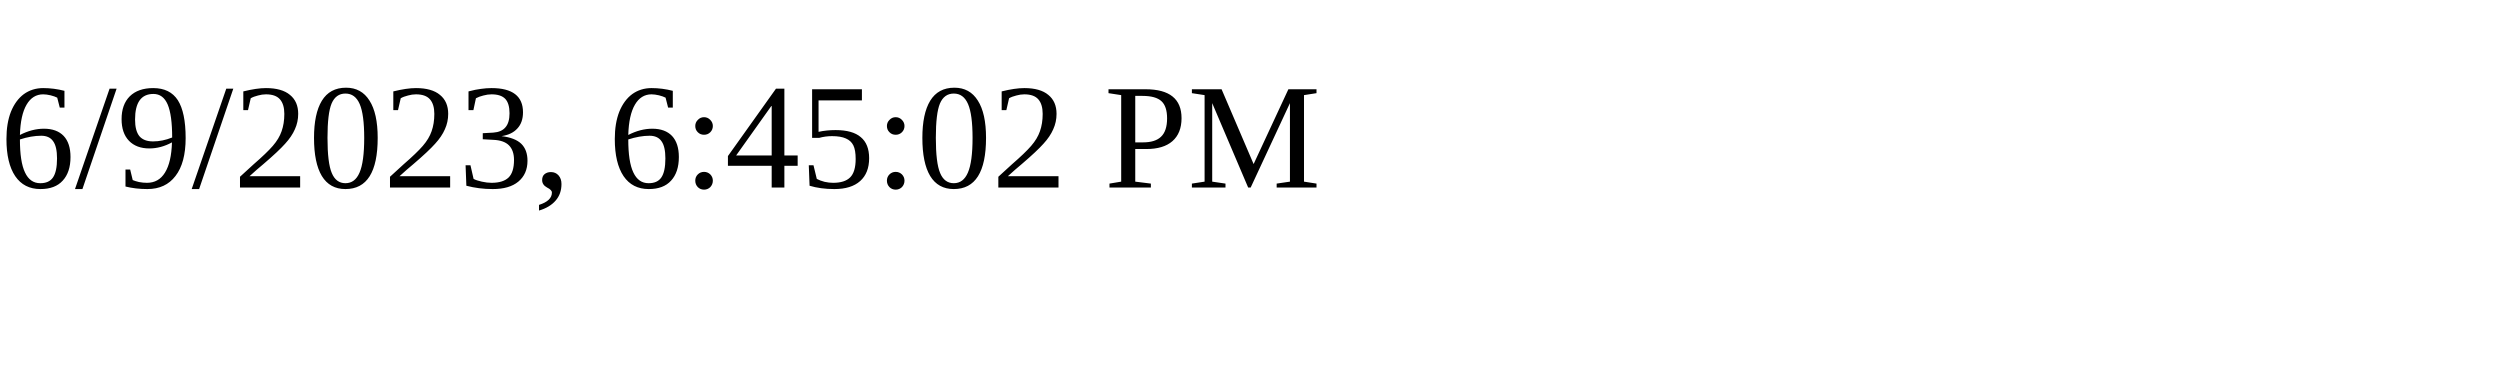
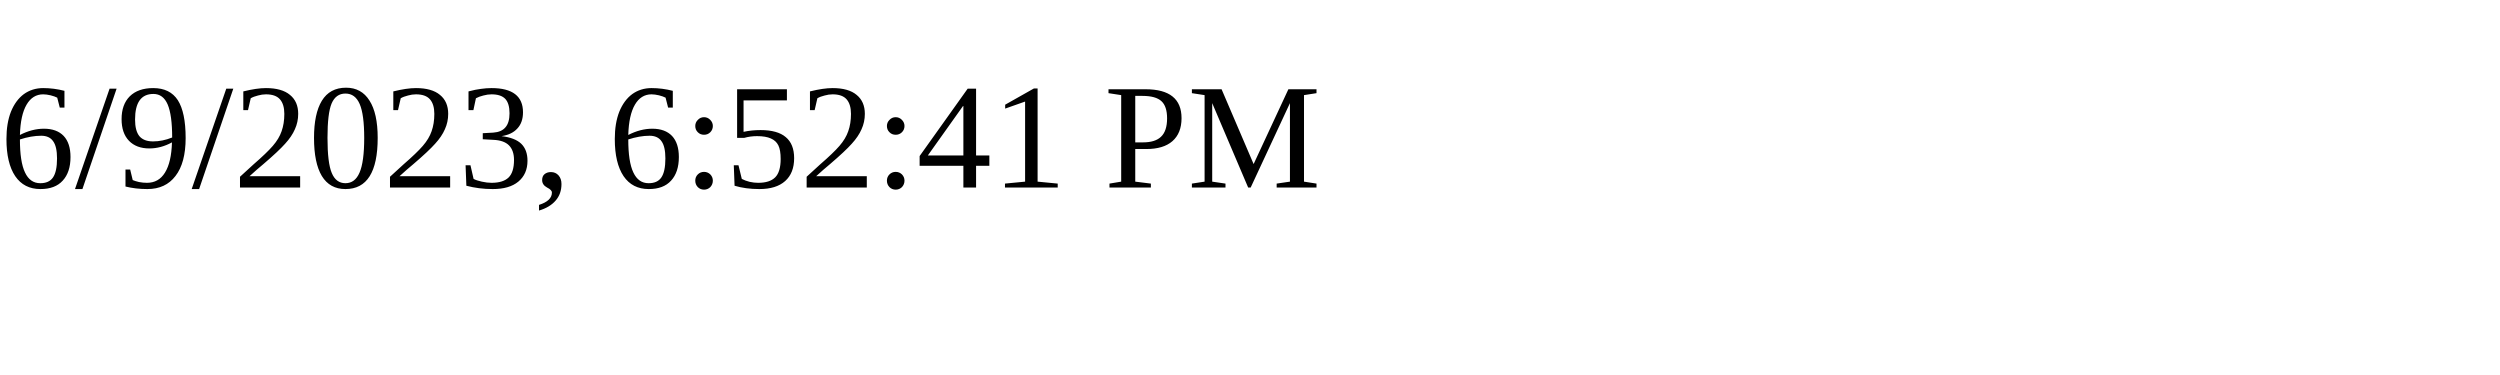
<svg xmlns="http://www.w3.org/2000/svg" height="30" width="200">
-   <text x="0" y="15">6/9/2023, 6:45:02 PM</text>
+   <text x="0" y="15">6/9/2023, 6:52:41 PM</text>
</svg>
